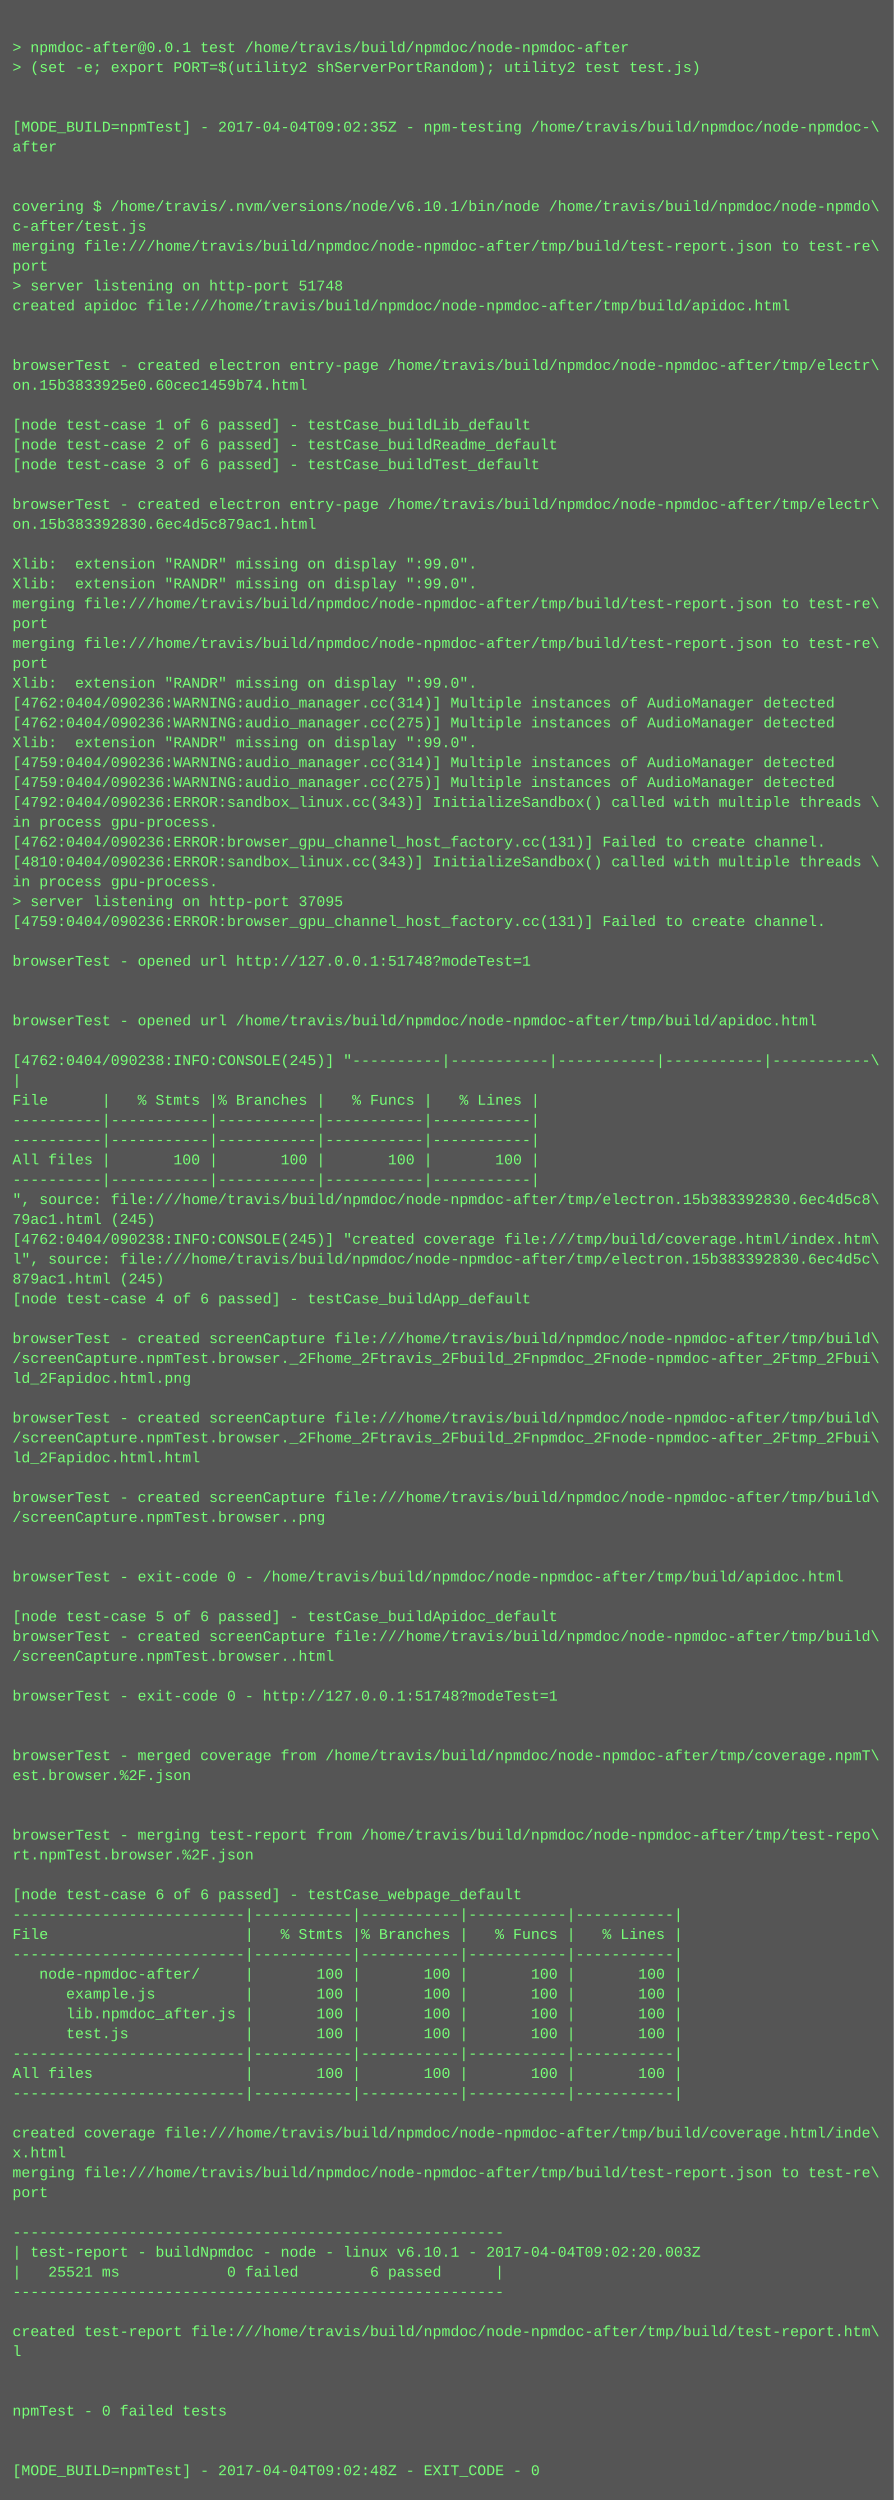
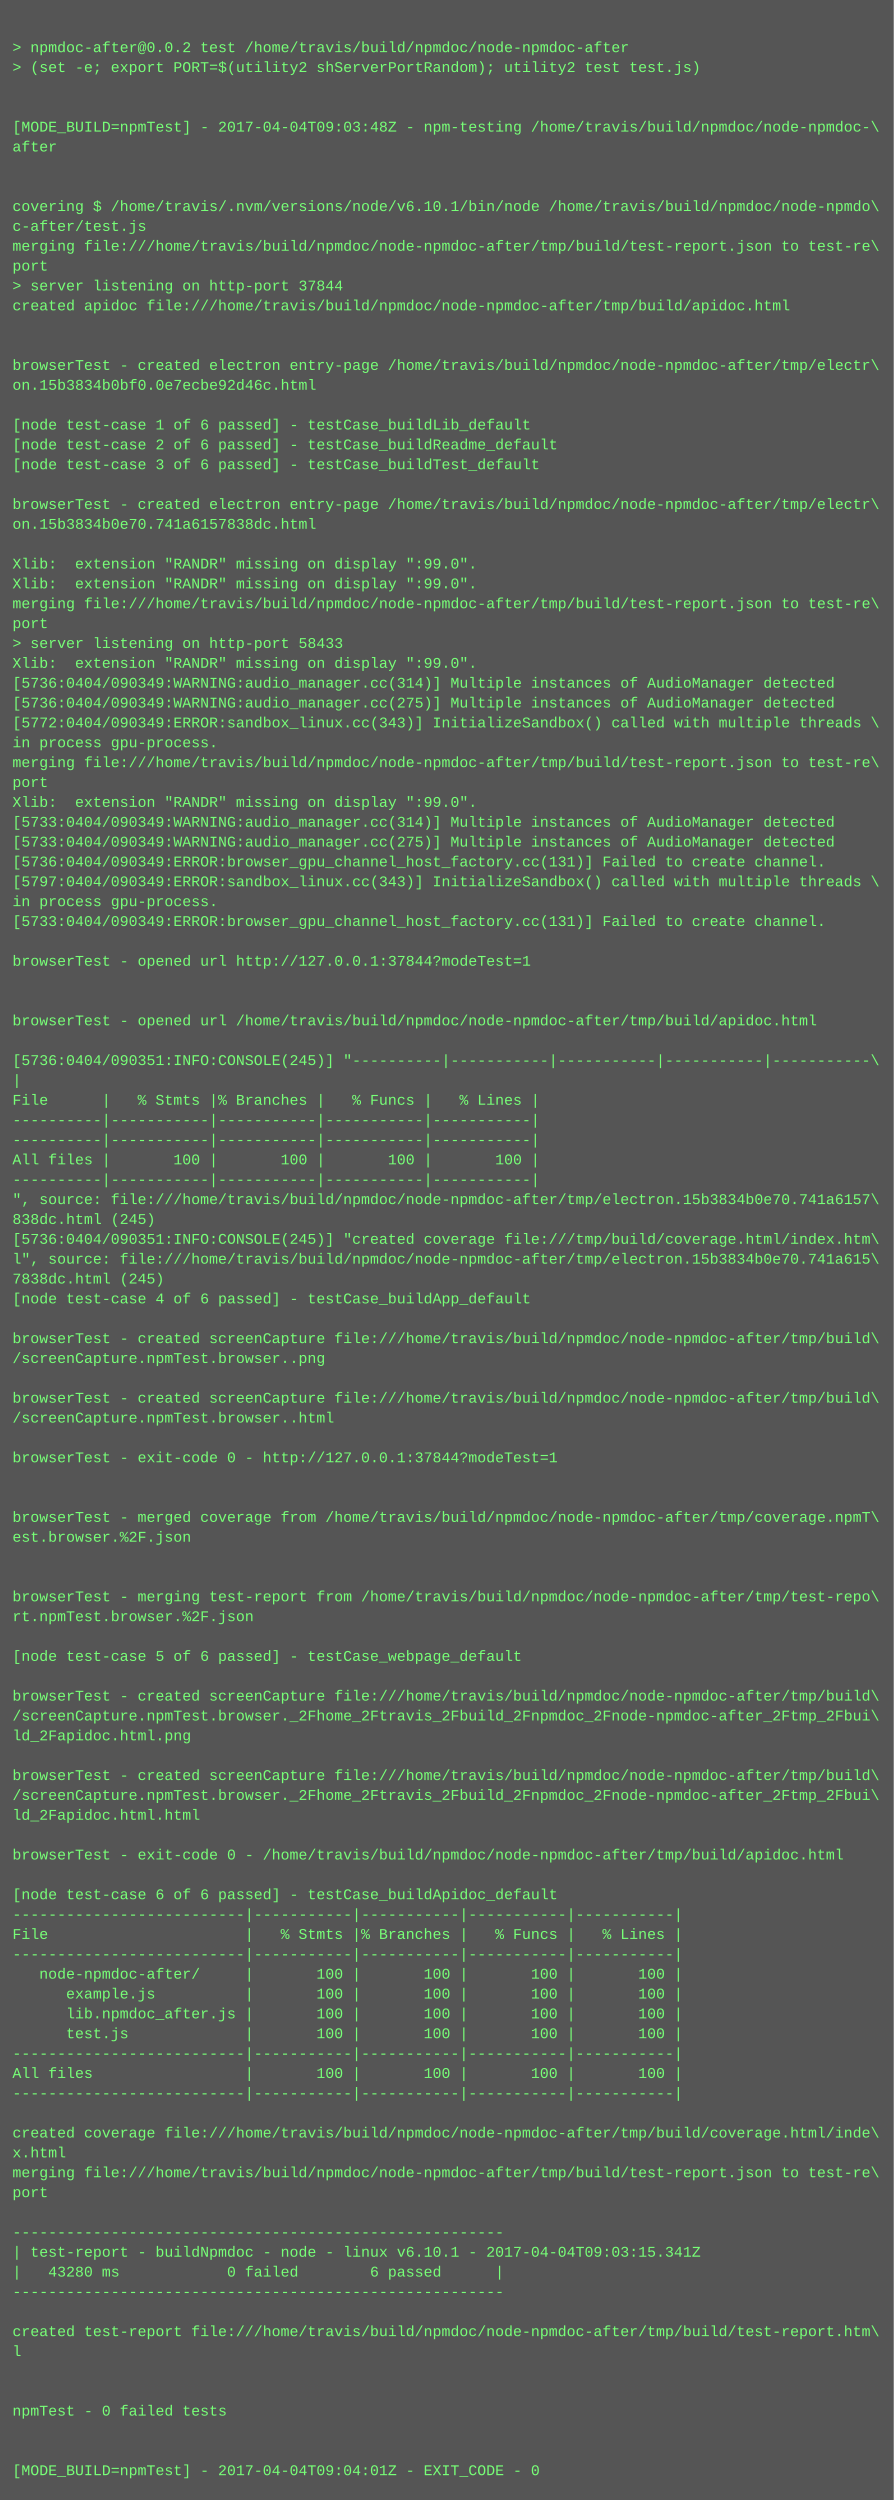
<svg xmlns="http://www.w3.org/2000/svg" height="2014" width="720">
  <rect height="2014" fill="#555" width="720" />
  <text fill="#7f7" font-family="Courier New" font-size="12" xml:space="preserve">
    <tspan x="10" y="26" />
-     <tspan x="10" y="42">&gt; npmdoc-after@0.0.1 test /home/travis/build/npmdoc/node-npmdoc-after</tspan>
+     <tspan x="10" y="42">&gt; npmdoc-after@0.0.2 test /home/travis/build/npmdoc/node-npmdoc-after</tspan>
    <tspan x="10" y="58">&gt; (set -e; export PORT=$(utility2 shServerPortRandom); utility2 test test.js)</tspan>
    <tspan x="10" y="74" />
    <tspan x="10" y="90" />
-     <tspan x="10" y="106">[MODE_BUILD=npmTest] - 2017-04-04T09:02:35Z - npm-testing /home/travis/build/npmdoc/node-npmdoc-\</tspan>
+     <tspan x="10" y="106">[MODE_BUILD=npmTest] - 2017-04-04T09:03:48Z - npm-testing /home/travis/build/npmdoc/node-npmdoc-\</tspan>
    <tspan x="10" y="122">after</tspan>
    <tspan x="10" y="138" />
    <tspan x="10" y="154" />
    <tspan x="10" y="170">covering $ /home/travis/.nvm/versions/node/v6.10.1/bin/node /home/travis/build/npmdoc/node-npmdo\</tspan>
    <tspan x="10" y="186">c-after/test.js</tspan>
    <tspan x="10" y="202">merging file:///home/travis/build/npmdoc/node-npmdoc-after/tmp/build/test-report.json to test-re\</tspan>
    <tspan x="10" y="218">port</tspan>
-     <tspan x="10" y="234">&gt; server listening on http-port 51748</tspan>
+     <tspan x="10" y="234">&gt; server listening on http-port 37844</tspan>
    <tspan x="10" y="250">created apidoc file:///home/travis/build/npmdoc/node-npmdoc-after/tmp/build/apidoc.html</tspan>
    <tspan x="10" y="266" />
    <tspan x="10" y="282" />
    <tspan x="10" y="298">browserTest - created electron entry-page /home/travis/build/npmdoc/node-npmdoc-after/tmp/electr\</tspan>
-     <tspan x="10" y="314">on.15b3833925e0.60cec1459b74.html</tspan>
+     <tspan x="10" y="314">on.15b3834b0bf0.0e7ecbe92d46c.html</tspan>
    <tspan x="10" y="330" />
    <tspan x="10" y="346">[node test-case 1 of 6 passed] - testCase_buildLib_default</tspan>
    <tspan x="10" y="362">[node test-case 2 of 6 passed] - testCase_buildReadme_default</tspan>
    <tspan x="10" y="378">[node test-case 3 of 6 passed] - testCase_buildTest_default</tspan>
    <tspan x="10" y="394" />
    <tspan x="10" y="410">browserTest - created electron entry-page /home/travis/build/npmdoc/node-npmdoc-after/tmp/electr\</tspan>
-     <tspan x="10" y="426">on.15b383392830.6ec4d5c879ac1.html</tspan>
+     <tspan x="10" y="426">on.15b3834b0e70.741a6157838dc.html</tspan>
    <tspan x="10" y="442" />
    <tspan x="10" y="458">Xlib:  extension "RANDR" missing on display ":99.0".</tspan>
    <tspan x="10" y="474">Xlib:  extension "RANDR" missing on display ":99.0".</tspan>
    <tspan x="10" y="490">merging file:///home/travis/build/npmdoc/node-npmdoc-after/tmp/build/test-report.json to test-re\</tspan>
    <tspan x="10" y="506">port</tspan>
-     <tspan x="10" y="522">merging file:///home/travis/build/npmdoc/node-npmdoc-after/tmp/build/test-report.json to test-re\</tspan>
-     <tspan x="10" y="538">port</tspan>
-     <tspan x="10" y="554">Xlib:  extension "RANDR" missing on display ":99.0".</tspan>
-     <tspan x="10" y="570">[4762:0404/090236:WARNING:audio_manager.cc(314)] Multiple instances of AudioManager detected</tspan>
-     <tspan x="10" y="586">[4762:0404/090236:WARNING:audio_manager.cc(275)] Multiple instances of AudioManager detected</tspan>
-     <tspan x="10" y="602">Xlib:  extension "RANDR" missing on display ":99.0".</tspan>
-     <tspan x="10" y="618">[4759:0404/090236:WARNING:audio_manager.cc(314)] Multiple instances of AudioManager detected</tspan>
-     <tspan x="10" y="634">[4759:0404/090236:WARNING:audio_manager.cc(275)] Multiple instances of AudioManager detected</tspan>
-     <tspan x="10" y="650">[4792:0404/090236:ERROR:sandbox_linux.cc(343)] InitializeSandbox() called with multiple threads \</tspan>
-     <tspan x="10" y="666">in process gpu-process. </tspan>
-     <tspan x="10" y="682">[4762:0404/090236:ERROR:browser_gpu_channel_host_factory.cc(131)] Failed to create channel.</tspan>
-     <tspan x="10" y="698">[4810:0404/090236:ERROR:sandbox_linux.cc(343)] InitializeSandbox() called with multiple threads \</tspan>
-     <tspan x="10" y="714">in process gpu-process. </tspan>
-     <tspan x="10" y="730">&gt; server listening on http-port 37095</tspan>
-     <tspan x="10" y="746">[4759:0404/090236:ERROR:browser_gpu_channel_host_factory.cc(131)] Failed to create channel.</tspan>
+     <tspan x="10" y="522">&gt; server listening on http-port 58433</tspan>
+     <tspan x="10" y="538">Xlib:  extension "RANDR" missing on display ":99.0".</tspan>
+     <tspan x="10" y="554">[5736:0404/090349:WARNING:audio_manager.cc(314)] Multiple instances of AudioManager detected</tspan>
+     <tspan x="10" y="570">[5736:0404/090349:WARNING:audio_manager.cc(275)] Multiple instances of AudioManager detected</tspan>
+     <tspan x="10" y="586">[5772:0404/090349:ERROR:sandbox_linux.cc(343)] InitializeSandbox() called with multiple threads \</tspan>
+     <tspan x="10" y="602">in process gpu-process. </tspan>
+     <tspan x="10" y="618">merging file:///home/travis/build/npmdoc/node-npmdoc-after/tmp/build/test-report.json to test-re\</tspan>
+     <tspan x="10" y="634">port</tspan>
+     <tspan x="10" y="650">Xlib:  extension "RANDR" missing on display ":99.0".</tspan>
+     <tspan x="10" y="666">[5733:0404/090349:WARNING:audio_manager.cc(314)] Multiple instances of AudioManager detected</tspan>
+     <tspan x="10" y="682">[5733:0404/090349:WARNING:audio_manager.cc(275)] Multiple instances of AudioManager detected</tspan>
+     <tspan x="10" y="698">[5736:0404/090349:ERROR:browser_gpu_channel_host_factory.cc(131)] Failed to create channel.</tspan>
+     <tspan x="10" y="714">[5797:0404/090349:ERROR:sandbox_linux.cc(343)] InitializeSandbox() called with multiple threads \</tspan>
+     <tspan x="10" y="730">in process gpu-process. </tspan>
+     <tspan x="10" y="746">[5733:0404/090349:ERROR:browser_gpu_channel_host_factory.cc(131)] Failed to create channel.</tspan>
    <tspan x="10" y="762" />
-     <tspan x="10" y="778">browserTest - opened url http://127.0.0.1:51748?modeTest=1</tspan>
+     <tspan x="10" y="778">browserTest - opened url http://127.0.0.1:37844?modeTest=1</tspan>
    <tspan x="10" y="794" />
    <tspan x="10" y="810" />
    <tspan x="10" y="826">browserTest - opened url /home/travis/build/npmdoc/node-npmdoc-after/tmp/build/apidoc.html</tspan>
    <tspan x="10" y="842" />
-     <tspan x="10" y="858">[4762:0404/090238:INFO:CONSOLE(245)] "----------|-----------|-----------|-----------|-----------\</tspan>
+     <tspan x="10" y="858">[5736:0404/090351:INFO:CONSOLE(245)] "----------|-----------|-----------|-----------|-----------\</tspan>
    <tspan x="10" y="874">|</tspan>
    <tspan x="10" y="890">File      |   % Stmts |% Branches |   % Funcs |   % Lines |</tspan>
    <tspan x="10" y="906">----------|-----------|-----------|-----------|-----------|</tspan>
    <tspan x="10" y="922">----------|-----------|-----------|-----------|-----------|</tspan>
    <tspan x="10" y="938">All files |       100 |       100 |       100 |       100 |</tspan>
    <tspan x="10" y="954">----------|-----------|-----------|-----------|-----------|</tspan>
-     <tspan x="10" y="970">", source: file:///home/travis/build/npmdoc/node-npmdoc-after/tmp/electron.15b383392830.6ec4d5c8\</tspan>
-     <tspan x="10" y="986">79ac1.html (245)</tspan>
-     <tspan x="10" y="1002">[4762:0404/090238:INFO:CONSOLE(245)] "created coverage file:///tmp/build/coverage.html/index.htm\</tspan>
-     <tspan x="10" y="1018">l", source: file:///home/travis/build/npmdoc/node-npmdoc-after/tmp/electron.15b383392830.6ec4d5c\</tspan>
-     <tspan x="10" y="1034">879ac1.html (245)</tspan>
+     <tspan x="10" y="970">", source: file:///home/travis/build/npmdoc/node-npmdoc-after/tmp/electron.15b3834b0e70.741a6157\</tspan>
+     <tspan x="10" y="986">838dc.html (245)</tspan>
+     <tspan x="10" y="1002">[5736:0404/090351:INFO:CONSOLE(245)] "created coverage file:///tmp/build/coverage.html/index.htm\</tspan>
+     <tspan x="10" y="1018">l", source: file:///home/travis/build/npmdoc/node-npmdoc-after/tmp/electron.15b3834b0e70.741a615\</tspan>
+     <tspan x="10" y="1034">7838dc.html (245)</tspan>
    <tspan x="10" y="1050">[node test-case 4 of 6 passed] - testCase_buildApp_default</tspan>
    <tspan x="10" y="1066" />
    <tspan x="10" y="1082">browserTest - created screenCapture file:///home/travis/build/npmdoc/node-npmdoc-after/tmp/build\</tspan>
-     <tspan x="10" y="1098">/screenCapture.npmTest.browser._2Fhome_2Ftravis_2Fbuild_2Fnpmdoc_2Fnode-npmdoc-after_2Ftmp_2Fbui\</tspan>
-     <tspan x="10" y="1114">ld_2Fapidoc.html.png</tspan>
-     <tspan x="10" y="1130" />
-     <tspan x="10" y="1146">browserTest - created screenCapture file:///home/travis/build/npmdoc/node-npmdoc-after/tmp/build\</tspan>
-     <tspan x="10" y="1162">/screenCapture.npmTest.browser._2Fhome_2Ftravis_2Fbuild_2Fnpmdoc_2Fnode-npmdoc-after_2Ftmp_2Fbui\</tspan>
-     <tspan x="10" y="1178">ld_2Fapidoc.html.html</tspan>
+     <tspan x="10" y="1098">/screenCapture.npmTest.browser..png</tspan>
+     <tspan x="10" y="1114" />
+     <tspan x="10" y="1130">browserTest - created screenCapture file:///home/travis/build/npmdoc/node-npmdoc-after/tmp/build\</tspan>
+     <tspan x="10" y="1146">/screenCapture.npmTest.browser..html</tspan>
+     <tspan x="10" y="1162" />
+     <tspan x="10" y="1178">browserTest - exit-code 0 - http://127.0.0.1:37844?modeTest=1</tspan>
    <tspan x="10" y="1194" />
-     <tspan x="10" y="1210">browserTest - created screenCapture file:///home/travis/build/npmdoc/node-npmdoc-after/tmp/build\</tspan>
-     <tspan x="10" y="1226">/screenCapture.npmTest.browser..png</tspan>
-     <tspan x="10" y="1242" />
+     <tspan x="10" y="1210" />
+     <tspan x="10" y="1226">browserTest - merged coverage from /home/travis/build/npmdoc/node-npmdoc-after/tmp/coverage.npmT\</tspan>
+     <tspan x="10" y="1242">est.browser.%2F.json</tspan>
    <tspan x="10" y="1258" />
-     <tspan x="10" y="1274">browserTest - exit-code 0 - /home/travis/build/npmdoc/node-npmdoc-after/tmp/build/apidoc.html</tspan>
-     <tspan x="10" y="1290" />
-     <tspan x="10" y="1306">[node test-case 5 of 6 passed] - testCase_buildApidoc_default</tspan>
-     <tspan x="10" y="1322">browserTest - created screenCapture file:///home/travis/build/npmdoc/node-npmdoc-after/tmp/build\</tspan>
-     <tspan x="10" y="1338">/screenCapture.npmTest.browser..html</tspan>
+     <tspan x="10" y="1274" />
+     <tspan x="10" y="1290">browserTest - merging test-report from /home/travis/build/npmdoc/node-npmdoc-after/tmp/test-repo\</tspan>
+     <tspan x="10" y="1306">rt.npmTest.browser.%2F.json</tspan>
+     <tspan x="10" y="1322" />
+     <tspan x="10" y="1338">[node test-case 5 of 6 passed] - testCase_webpage_default</tspan>
    <tspan x="10" y="1354" />
-     <tspan x="10" y="1370">browserTest - exit-code 0 - http://127.0.0.1:51748?modeTest=1</tspan>
-     <tspan x="10" y="1386" />
-     <tspan x="10" y="1402" />
-     <tspan x="10" y="1418">browserTest - merged coverage from /home/travis/build/npmdoc/node-npmdoc-after/tmp/coverage.npmT\</tspan>
-     <tspan x="10" y="1434">est.browser.%2F.json</tspan>
-     <tspan x="10" y="1450" />
-     <tspan x="10" y="1466" />
-     <tspan x="10" y="1482">browserTest - merging test-report from /home/travis/build/npmdoc/node-npmdoc-after/tmp/test-repo\</tspan>
-     <tspan x="10" y="1498">rt.npmTest.browser.%2F.json</tspan>
+     <tspan x="10" y="1370">browserTest - created screenCapture file:///home/travis/build/npmdoc/node-npmdoc-after/tmp/build\</tspan>
+     <tspan x="10" y="1386">/screenCapture.npmTest.browser._2Fhome_2Ftravis_2Fbuild_2Fnpmdoc_2Fnode-npmdoc-after_2Ftmp_2Fbui\</tspan>
+     <tspan x="10" y="1402">ld_2Fapidoc.html.png</tspan>
+     <tspan x="10" y="1418" />
+     <tspan x="10" y="1434">browserTest - created screenCapture file:///home/travis/build/npmdoc/node-npmdoc-after/tmp/build\</tspan>
+     <tspan x="10" y="1450">/screenCapture.npmTest.browser._2Fhome_2Ftravis_2Fbuild_2Fnpmdoc_2Fnode-npmdoc-after_2Ftmp_2Fbui\</tspan>
+     <tspan x="10" y="1466">ld_2Fapidoc.html.html</tspan>
+     <tspan x="10" y="1482" />
+     <tspan x="10" y="1498">browserTest - exit-code 0 - /home/travis/build/npmdoc/node-npmdoc-after/tmp/build/apidoc.html</tspan>
    <tspan x="10" y="1514" />
-     <tspan x="10" y="1530">[node test-case 6 of 6 passed] - testCase_webpage_default</tspan>
+     <tspan x="10" y="1530">[node test-case 6 of 6 passed] - testCase_buildApidoc_default</tspan>
    <tspan x="10" y="1546">--------------------------|-----------|-----------|-----------|-----------|</tspan>
    <tspan x="10" y="1562">File                      |   % Stmts |% Branches |   % Funcs |   % Lines |</tspan>
    <tspan x="10" y="1578">--------------------------|-----------|-----------|-----------|-----------|</tspan>
    <tspan x="10" y="1594">   node-npmdoc-after/     |       100 |       100 |       100 |       100 |</tspan>
    <tspan x="10" y="1610">      example.js          |       100 |       100 |       100 |       100 |</tspan>
    <tspan x="10" y="1626">      lib.npmdoc_after.js |       100 |       100 |       100 |       100 |</tspan>
    <tspan x="10" y="1642">      test.js             |       100 |       100 |       100 |       100 |</tspan>
    <tspan x="10" y="1658">--------------------------|-----------|-----------|-----------|-----------|</tspan>
    <tspan x="10" y="1674">All files                 |       100 |       100 |       100 |       100 |</tspan>
    <tspan x="10" y="1690">--------------------------|-----------|-----------|-----------|-----------|</tspan>
    <tspan x="10" y="1706" />
    <tspan x="10" y="1722">created coverage file:///home/travis/build/npmdoc/node-npmdoc-after/tmp/build/coverage.html/inde\</tspan>
    <tspan x="10" y="1738">x.html</tspan>
    <tspan x="10" y="1754">merging file:///home/travis/build/npmdoc/node-npmdoc-after/tmp/build/test-report.json to test-re\</tspan>
    <tspan x="10" y="1770">port</tspan>
    <tspan x="10" y="1786" />
    <tspan x="10" y="1802">-------------------------------------------------------</tspan>
-     <tspan x="10" y="1818">| test-report - buildNpmdoc - node - linux v6.10.1 - 2017-04-04T09:02:20.003Z</tspan>
-     <tspan x="10" y="1834">|   25521 ms            0 failed        6 passed      |</tspan>
+     <tspan x="10" y="1818">| test-report - buildNpmdoc - node - linux v6.10.1 - 2017-04-04T09:03:15.341Z</tspan>
+     <tspan x="10" y="1834">|   43280 ms            0 failed        6 passed      |</tspan>
    <tspan x="10" y="1850">-------------------------------------------------------</tspan>
    <tspan x="10" y="1866" />
    <tspan x="10" y="1882">created test-report file:///home/travis/build/npmdoc/node-npmdoc-after/tmp/build/test-report.htm\</tspan>
    <tspan x="10" y="1898">l</tspan>
    <tspan x="10" y="1914" />
    <tspan x="10" y="1930" />
    <tspan x="10" y="1946">npmTest - 0 failed tests</tspan>
    <tspan x="10" y="1962" />
    <tspan x="10" y="1978" />
-     <tspan x="10" y="1994">[MODE_BUILD=npmTest] - 2017-04-04T09:02:48Z - EXIT_CODE - 0</tspan>
+     <tspan x="10" y="1994">[MODE_BUILD=npmTest] - 2017-04-04T09:04:01Z - EXIT_CODE - 0</tspan>
  </text>
</svg>
